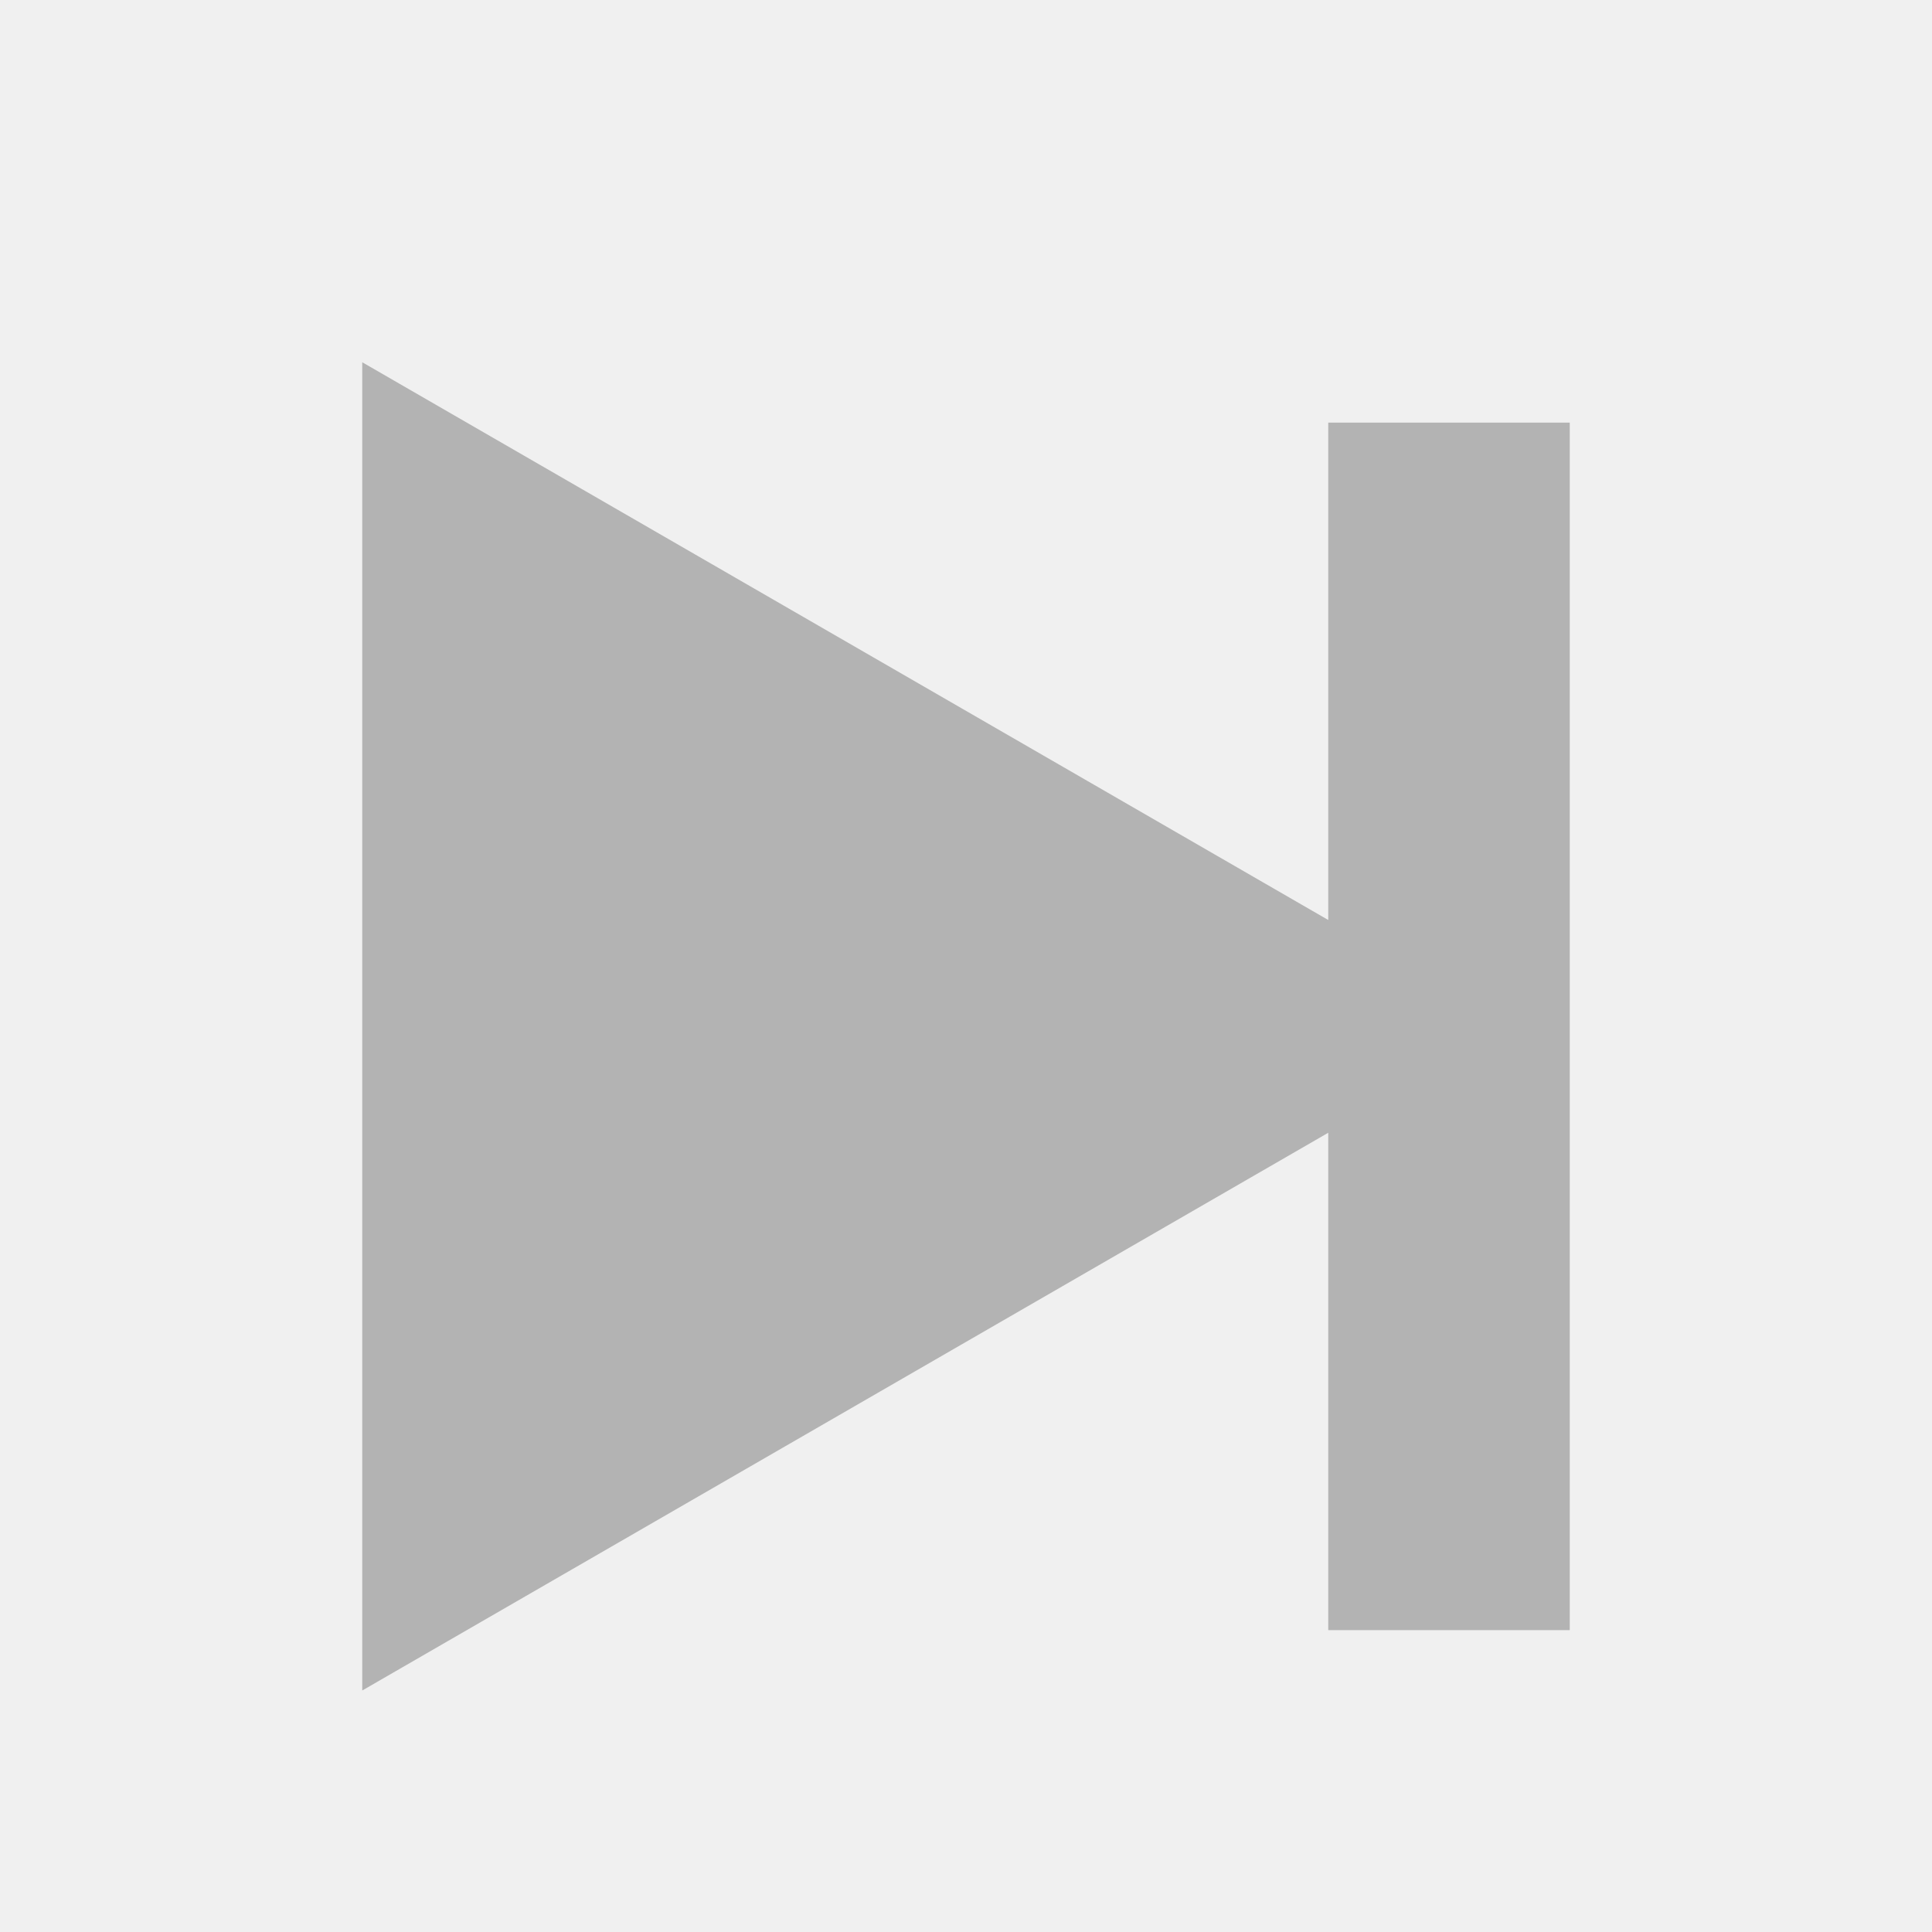
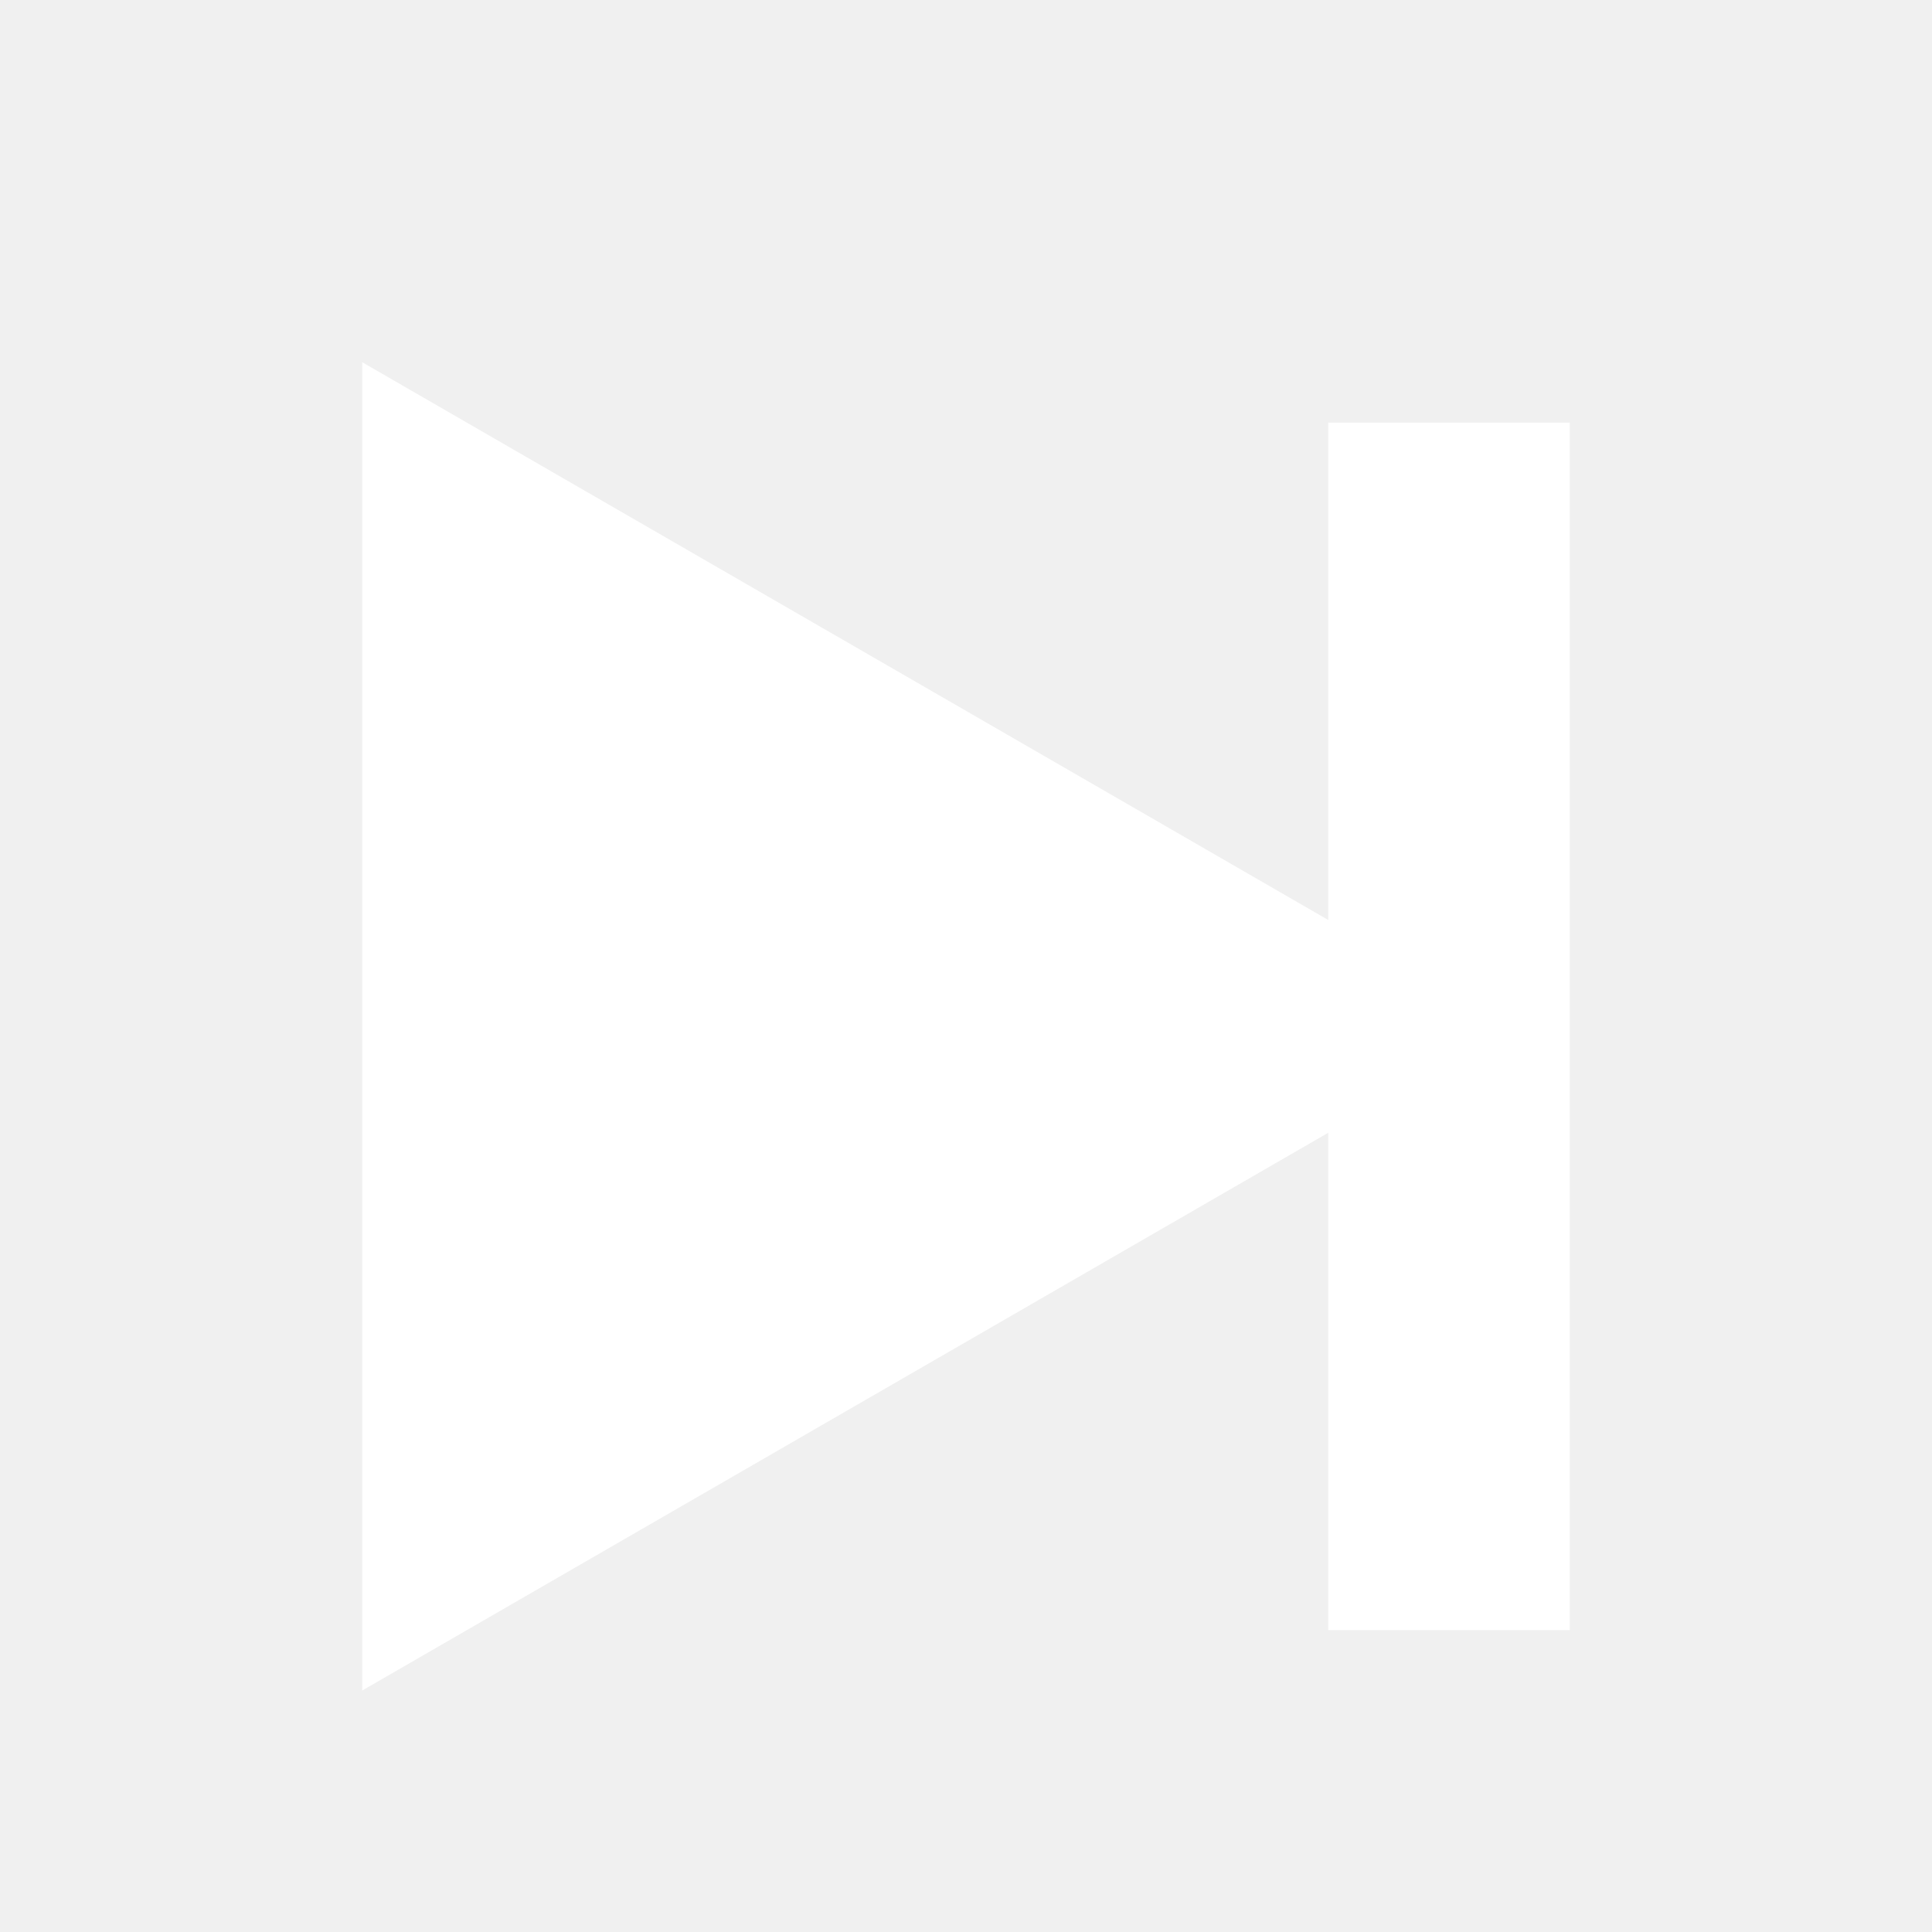
- <svg xmlns="http://www.w3.org/2000/svg" width="16" height="16" viewBox="0 0 16 16" fill="none">
-   <path d="M3 3L11 7.619V3.5H13V13.5H11V9.381L3 14V3Z" fill="#B3B3B3" />
+ <svg xmlns="http://www.w3.org/2000/svg" width="16" height="16" viewBox="0 0 16 16" fill="white">
+   <path d="M3 3L11 7.619V3.5H13V13.5H11V9.381L3 14V3Z" fill="inherit" />
</svg>
